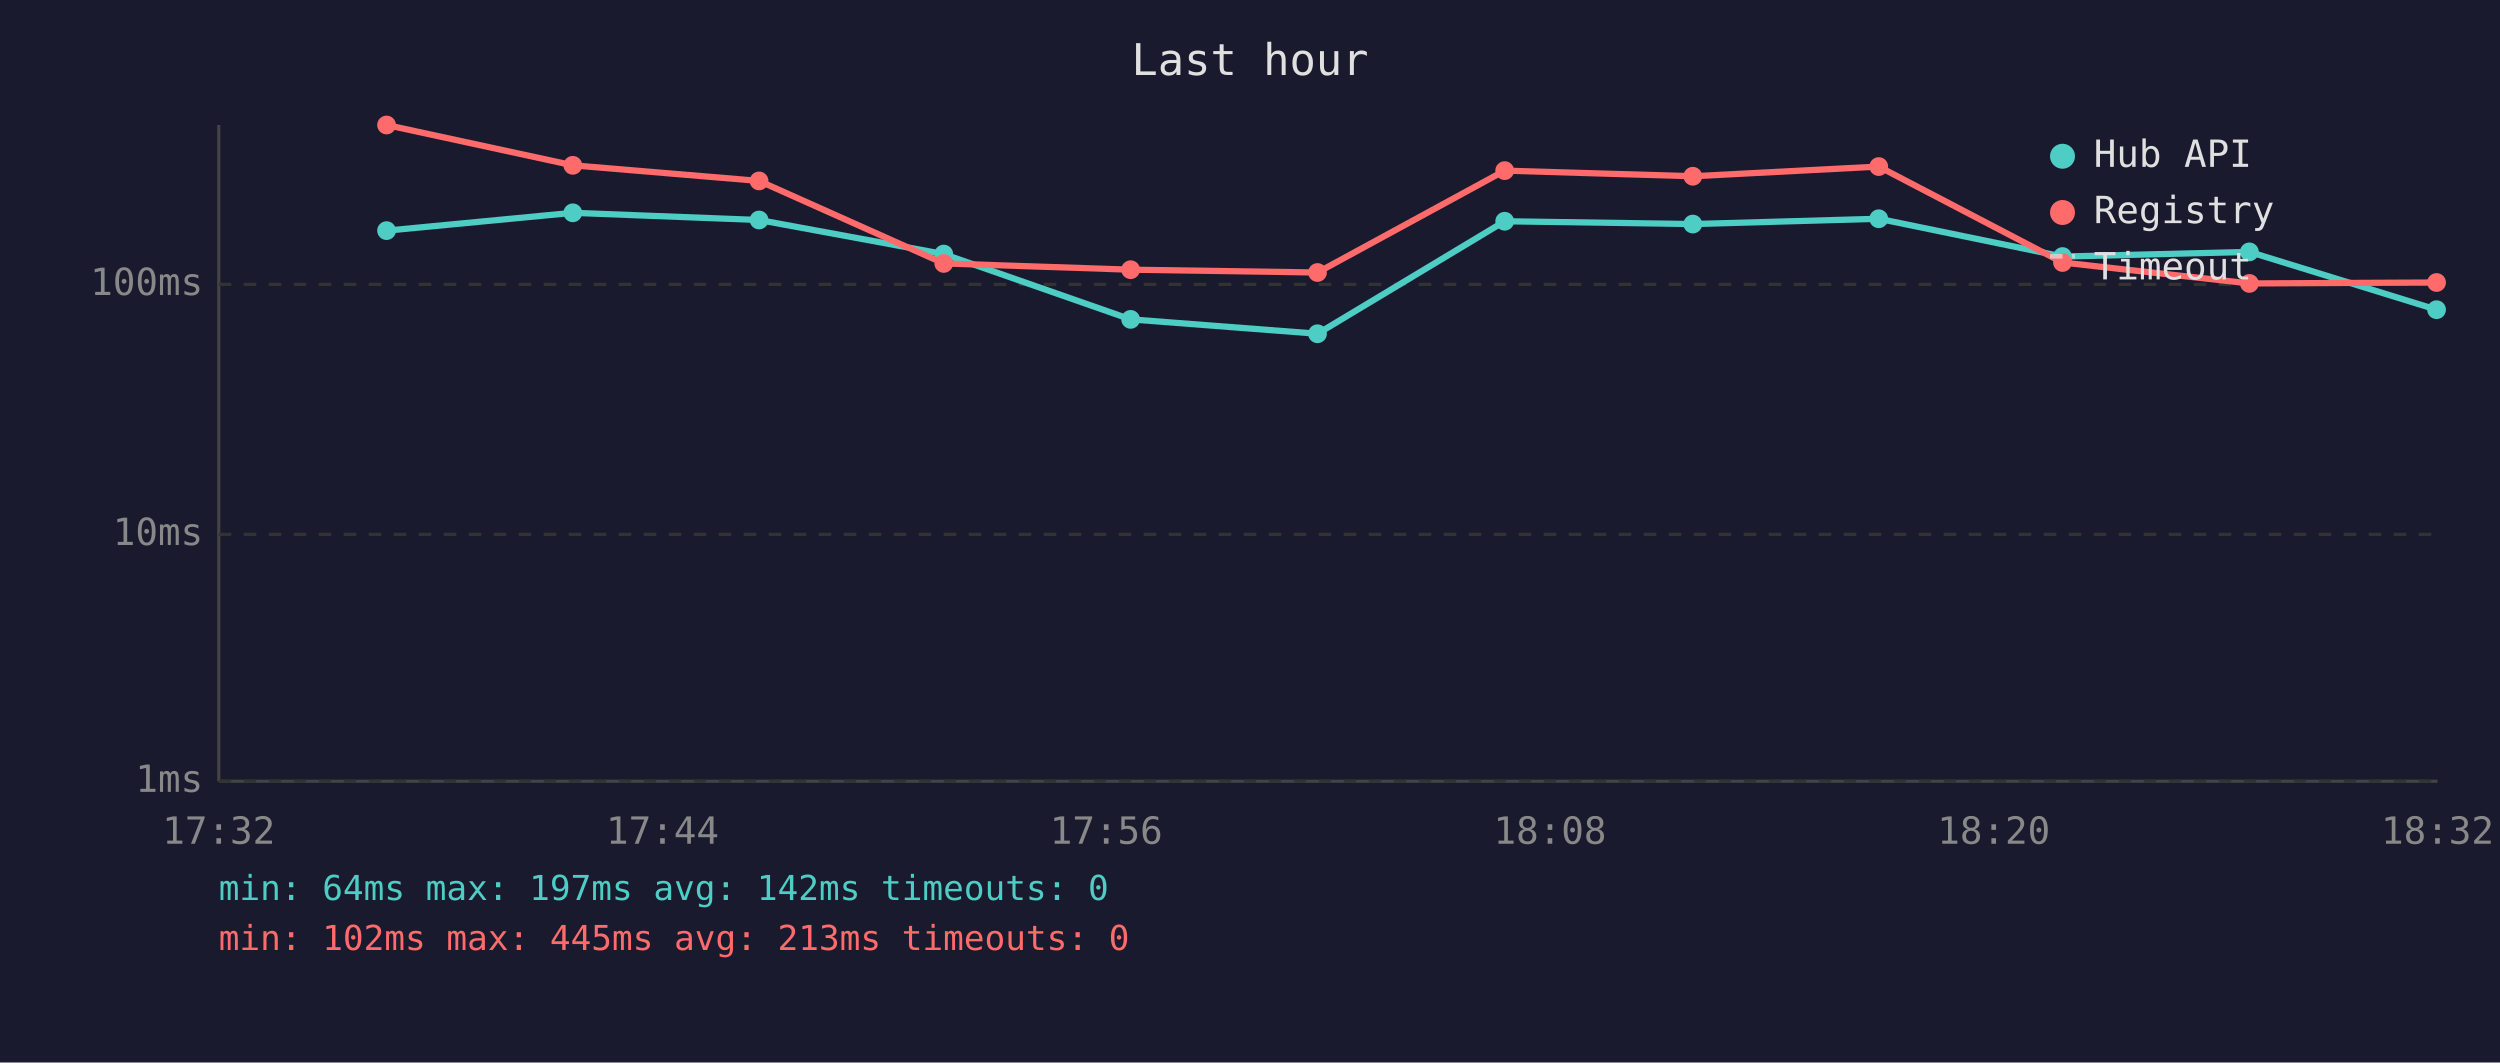
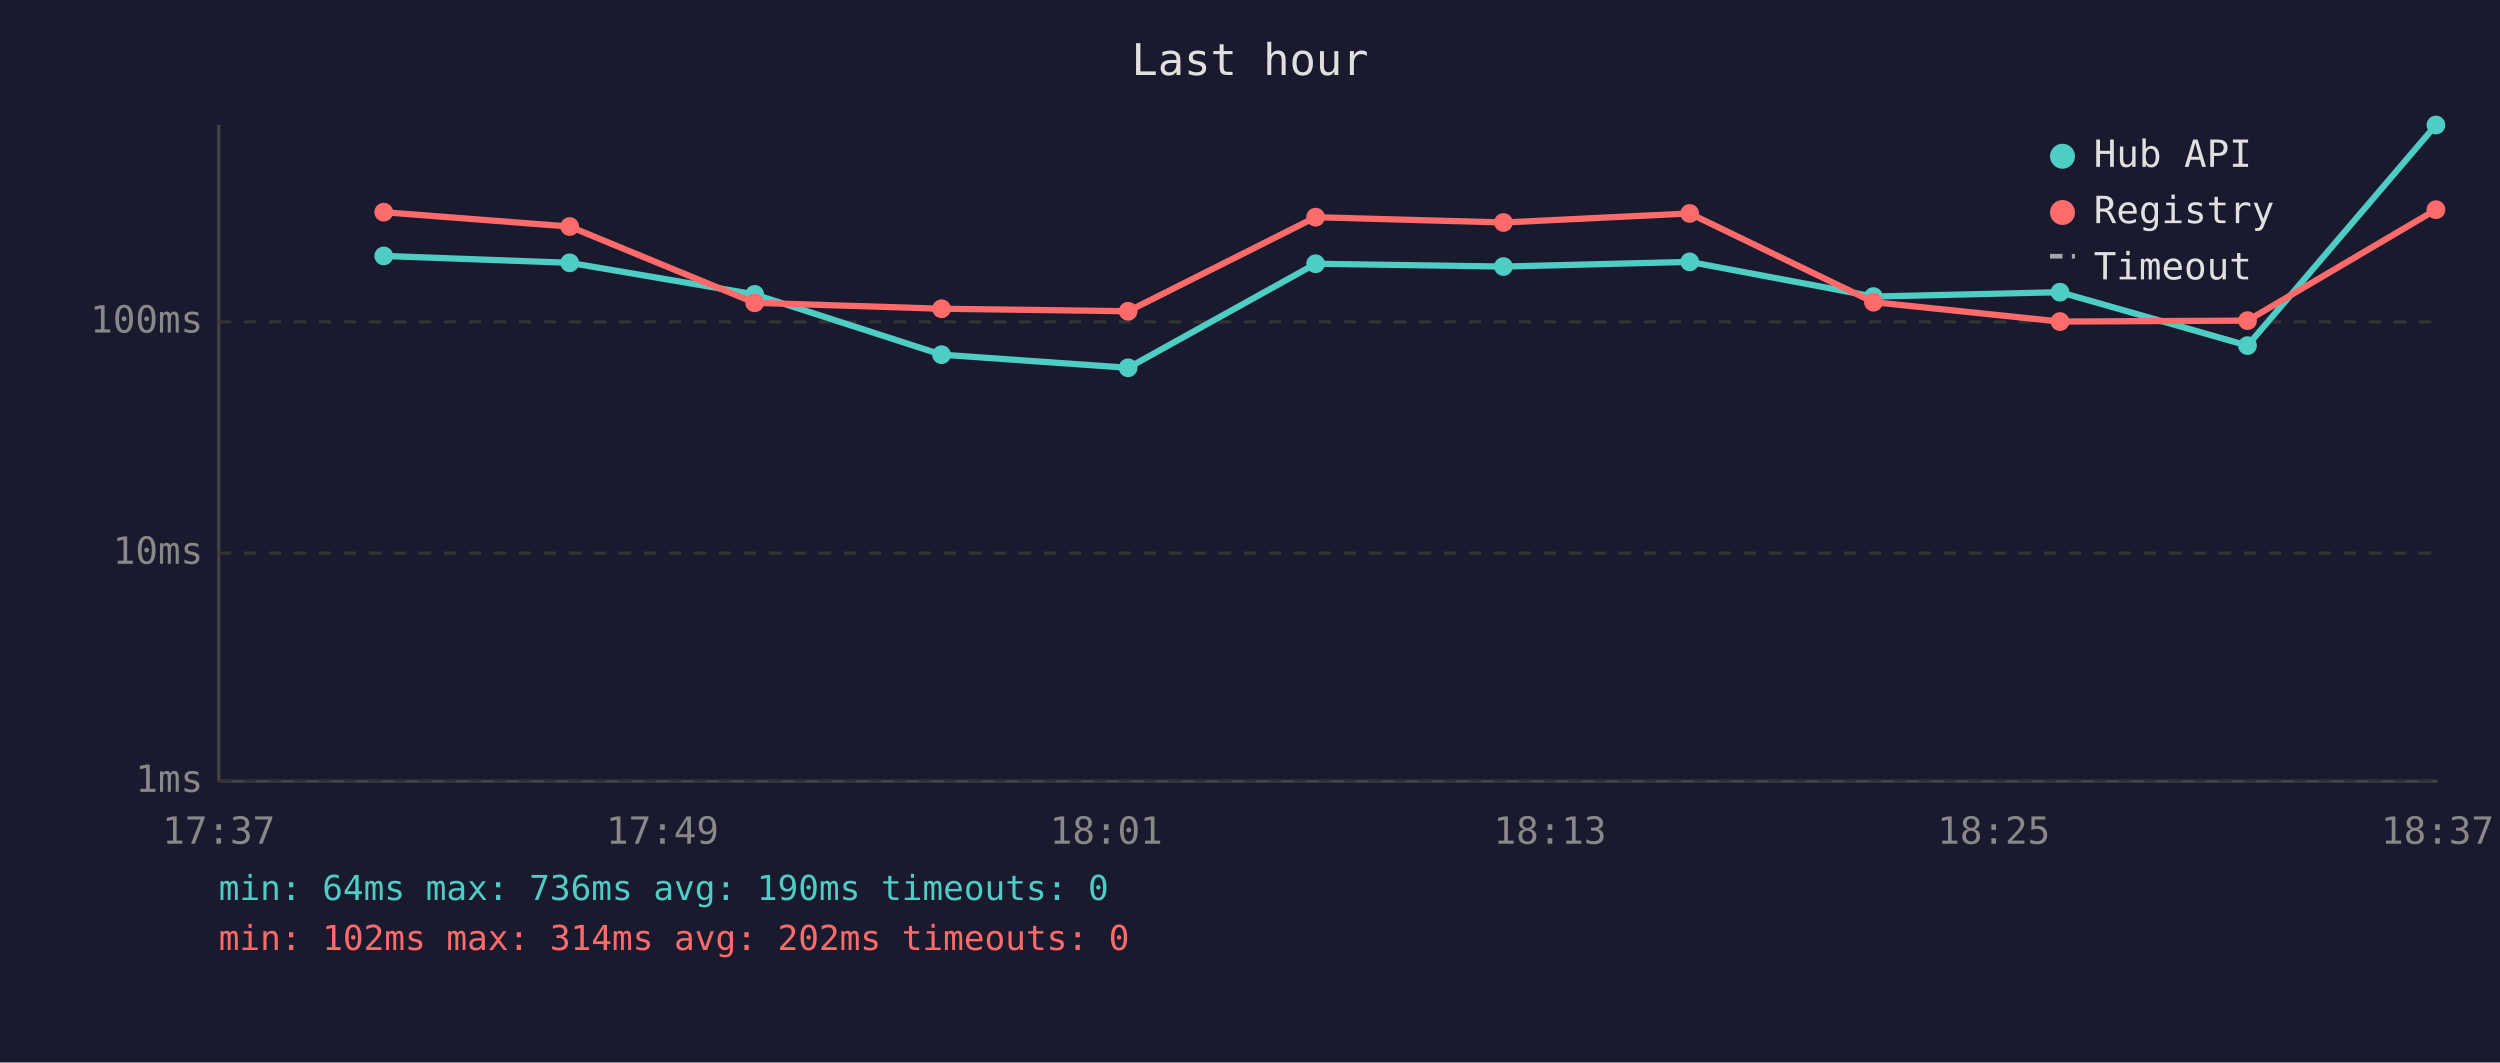
<svg xmlns="http://www.w3.org/2000/svg" viewBox="0 0 800 340" font-family="monospace" font-size="12">
  <rect width="800" height="340" fill="#1a1a2e" />
  <text x="400" y="24" fill="#e0e0e0" font-size="14" text-anchor="middle">Last hour</text>
  <line x1="70" y1="40" x2="70" y2="250" stroke="#444" stroke-width="1" />
  <line x1="70" y1="250" x2="780" y2="250" stroke="#444" stroke-width="1" />
  <line x1="70" y1="250" x2="780" y2="250" stroke="#333" stroke-width="1" stroke-dasharray="4" />
  <text x="65" y="250" fill="#888" text-anchor="end" dominant-baseline="middle">1ms</text>
-   <line x1="70" y1="171" x2="780" y2="171" stroke="#333" stroke-width="1" stroke-dasharray="4" />
-   <text x="65" y="171" fill="#888" text-anchor="end" dominant-baseline="middle">10ms</text>
-   <line x1="70" y1="91" x2="780" y2="91" stroke="#333" stroke-width="1" stroke-dasharray="4" />
-   <text x="65" y="91" fill="#888" text-anchor="end" dominant-baseline="middle">100ms</text>
-   <text x="70" y="270" fill="#888" text-anchor="middle">17:32</text>
-   <text x="212" y="270" fill="#888" text-anchor="middle">17:44</text>
-   <text x="354" y="270" fill="#888" text-anchor="middle">17:56</text>
-   <text x="496" y="270" fill="#888" text-anchor="middle">18:08</text>
-   <text x="638" y="270" fill="#888" text-anchor="middle">18:20</text>
-   <text x="780" y="270" fill="#888" text-anchor="middle">18:32</text>
-   <polyline points="123.7,73.8 183.3,68.1 242.9,70.4 302.0,81.3 361.8,102.2 421.6,106.8 481.5,70.8 541.7,71.7 601.2,70.0 660.0,82.1 719.8,80.6 779.7,99.1" fill="none" stroke="#4ecdc4" stroke-width="2" opacity="1" />
-   <circle cx="123.7" cy="73.8" r="3" fill="#4ecdc4" />
-   <circle cx="183.3" cy="68.1" r="3" fill="#4ecdc4" />
-   <circle cx="242.9" cy="70.4" r="3" fill="#4ecdc4" />
-   <circle cx="302.0" cy="81.3" r="3" fill="#4ecdc4" />
-   <circle cx="361.8" cy="102.2" r="3" fill="#4ecdc4" />
-   <circle cx="421.6" cy="106.8" r="3" fill="#4ecdc4" />
-   <circle cx="481.5" cy="70.8" r="3" fill="#4ecdc4" />
-   <circle cx="541.7" cy="71.7" r="3" fill="#4ecdc4" />
-   <circle cx="601.2" cy="70.0" r="3" fill="#4ecdc4" />
-   <circle cx="660.0" cy="82.1" r="3" fill="#4ecdc4" />
-   <circle cx="719.8" cy="80.6" r="3" fill="#4ecdc4" />
-   <circle cx="779.7" cy="99.1" r="3" fill="#4ecdc4" />
-   <polyline points="123.7,40.0 183.3,52.9 242.9,57.9 302.0,84.3 361.8,86.3 421.6,87.2 481.5,54.6 541.7,56.4 601.2,53.3 660.0,84.0 719.8,90.7 779.7,90.4" fill="none" stroke="#ff6b6b" stroke-width="2" opacity="1" />
-   <circle cx="123.7" cy="40.0" r="3" fill="#ff6b6b" />
-   <circle cx="183.3" cy="52.9" r="3" fill="#ff6b6b" />
-   <circle cx="242.9" cy="57.9" r="3" fill="#ff6b6b" />
-   <circle cx="302.0" cy="84.3" r="3" fill="#ff6b6b" />
-   <circle cx="361.8" cy="86.3" r="3" fill="#ff6b6b" />
-   <circle cx="421.6" cy="87.2" r="3" fill="#ff6b6b" />
-   <circle cx="481.5" cy="54.6" r="3" fill="#ff6b6b" />
-   <circle cx="541.7" cy="56.4" r="3" fill="#ff6b6b" />
-   <circle cx="601.2" cy="53.3" r="3" fill="#ff6b6b" />
-   <circle cx="660.0" cy="84.0" r="3" fill="#ff6b6b" />
-   <circle cx="719.8" cy="90.7" r="3" fill="#ff6b6b" />
-   <circle cx="779.7" cy="90.4" r="3" fill="#ff6b6b" />
+   <line x1="70" y1="177" x2="780" y2="177" stroke="#333" stroke-width="1" stroke-dasharray="4" />
+   <text x="65" y="177" fill="#888" text-anchor="end" dominant-baseline="middle">10ms</text>
+   <line x1="70" y1="103" x2="780" y2="103" stroke="#333" stroke-width="1" stroke-dasharray="4" />
+   <text x="65" y="103" fill="#888" text-anchor="end" dominant-baseline="middle">100ms</text>
+   <text x="70" y="270" fill="#888" text-anchor="middle">17:37</text>
+   <text x="212" y="270" fill="#888" text-anchor="middle">17:49</text>
+   <text x="354" y="270" fill="#888" text-anchor="middle">18:01</text>
+   <text x="496" y="270" fill="#888" text-anchor="middle">18:13</text>
+   <text x="638" y="270" fill="#888" text-anchor="middle">18:25</text>
+   <text x="780" y="270" fill="#888" text-anchor="middle">18:37</text>
+   <polyline points="122.8,81.9 182.3,84.1 241.5,94.2 301.3,113.5 361.0,117.7 421.0,84.4 481.1,85.3 540.7,83.8 599.5,94.9 659.2,93.5 719.2,110.6 779.5,40.0" fill="none" stroke="#4ecdc4" stroke-width="2" opacity="1" />
+   <circle cx="122.8" cy="81.9" r="3" fill="#4ecdc4" />
+   <circle cx="182.3" cy="84.1" r="3" fill="#4ecdc4" />
+   <circle cx="241.5" cy="94.2" r="3" fill="#4ecdc4" />
+   <circle cx="301.3" cy="113.5" r="3" fill="#4ecdc4" />
+   <circle cx="361.0" cy="117.7" r="3" fill="#4ecdc4" />
+   <circle cx="421.0" cy="84.4" r="3" fill="#4ecdc4" />
+   <circle cx="481.1" cy="85.3" r="3" fill="#4ecdc4" />
+   <circle cx="540.7" cy="83.8" r="3" fill="#4ecdc4" />
+   <circle cx="599.5" cy="94.9" r="3" fill="#4ecdc4" />
+   <circle cx="659.2" cy="93.5" r="3" fill="#4ecdc4" />
+   <circle cx="719.2" cy="110.6" r="3" fill="#4ecdc4" />
+   <circle cx="779.5" cy="40.0" r="3" fill="#4ecdc4" />
+   <polyline points="122.8,67.9 182.3,72.5 241.5,96.9 301.3,98.8 361.0,99.6 421.0,69.5 481.1,71.2 540.7,68.3 599.5,96.7 659.2,102.9 719.2,102.6 779.5,67.1" fill="none" stroke="#ff6b6b" stroke-width="2" opacity="1" />
+   <circle cx="122.8" cy="67.9" r="3" fill="#ff6b6b" />
+   <circle cx="182.3" cy="72.5" r="3" fill="#ff6b6b" />
+   <circle cx="241.5" cy="96.9" r="3" fill="#ff6b6b" />
+   <circle cx="301.3" cy="98.8" r="3" fill="#ff6b6b" />
+   <circle cx="361.0" cy="99.6" r="3" fill="#ff6b6b" />
+   <circle cx="421.0" cy="69.5" r="3" fill="#ff6b6b" />
+   <circle cx="481.1" cy="71.2" r="3" fill="#ff6b6b" />
+   <circle cx="540.7" cy="68.3" r="3" fill="#ff6b6b" />
+   <circle cx="599.5" cy="96.7" r="3" fill="#ff6b6b" />
+   <circle cx="659.2" cy="102.9" r="3" fill="#ff6b6b" />
+   <circle cx="719.2" cy="102.6" r="3" fill="#ff6b6b" />
+   <circle cx="779.5" cy="67.1" r="3" fill="#ff6b6b" />
  <circle cx="660" cy="50" r="4" fill="#4ecdc4" />
  <text x="670" y="50" fill="#e0e0e0" dominant-baseline="middle">Hub API</text>
  <circle cx="660" cy="68" r="4" fill="#ff6b6b" />
  <text x="670" y="68" fill="#e0e0e0" dominant-baseline="middle">Registry</text>
  <line x1="656" y1="82" x2="664" y2="82" stroke="#e0e0e0" stroke-width="1.5" stroke-dasharray="4,3" opacity="0.7" />
  <text x="670" y="86" fill="#e0e0e0" dominant-baseline="middle">Timeout</text>
-   <text x="70" y="288" fill="#4ecdc4" font-size="11">min: 64ms  max: 197ms  avg: 142ms  timeouts: 0</text>
-   <text x="70" y="304" fill="#ff6b6b" font-size="11">min: 102ms  max: 445ms  avg: 213ms  timeouts: 0</text>
+   <text x="70" y="288" fill="#4ecdc4" font-size="11">min: 64ms  max: 736ms  avg: 190ms  timeouts: 0</text>
+   <text x="70" y="304" fill="#ff6b6b" font-size="11">min: 102ms  max: 314ms  avg: 202ms  timeouts: 0</text>
</svg>
